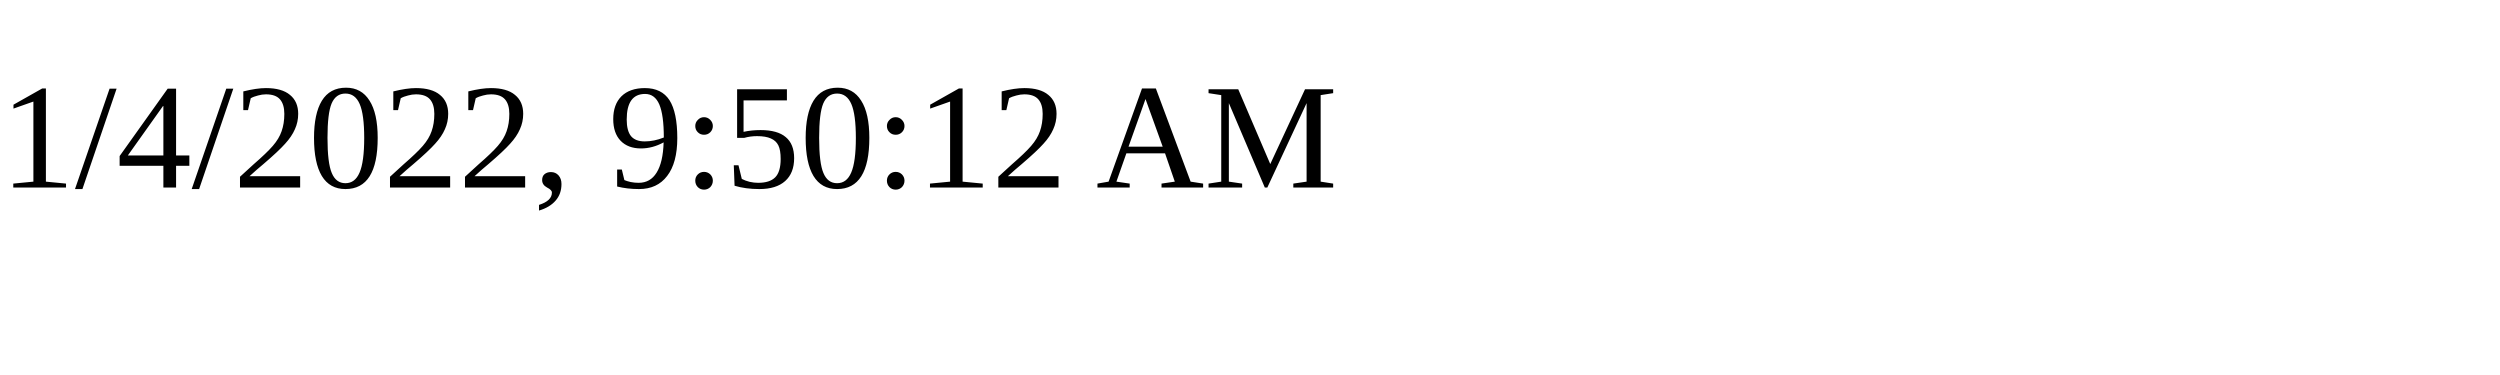
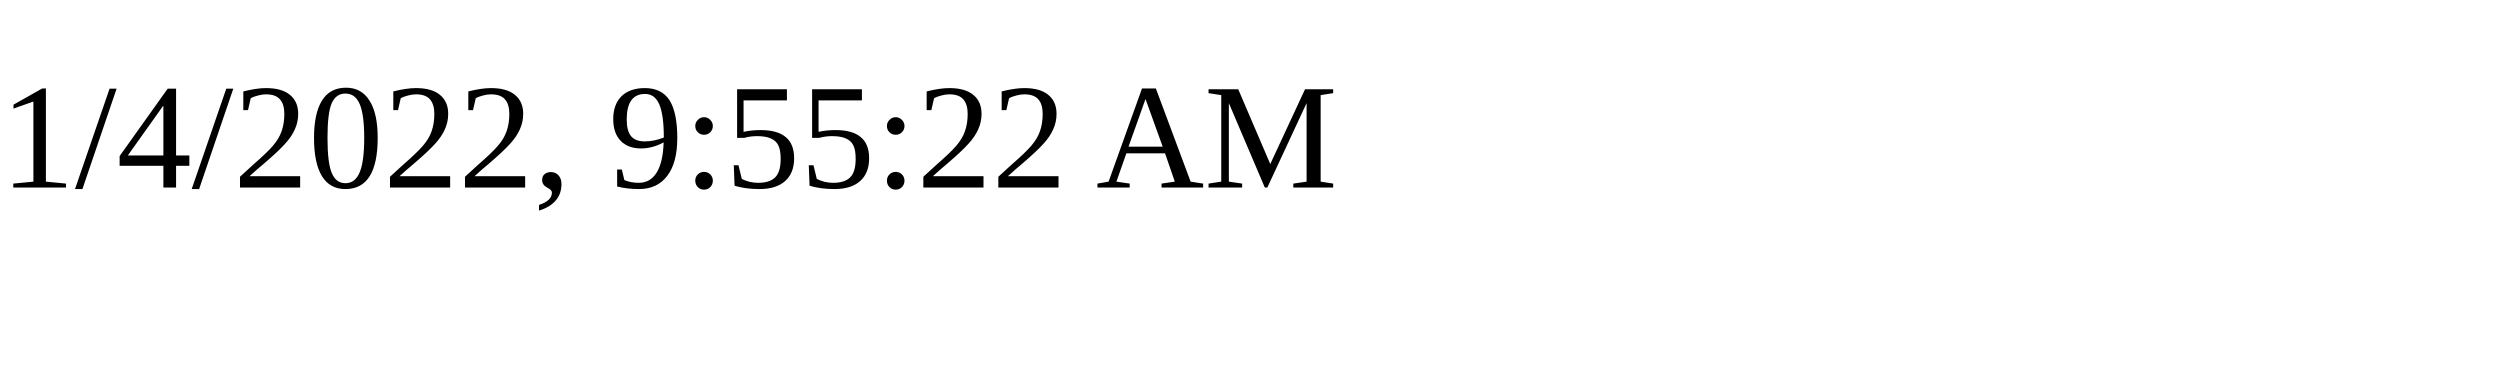
<svg xmlns="http://www.w3.org/2000/svg" height="30" width="200">
-   <text x="0" y="15">1/4/2022, 9:50:12 AM</text>
+   <text x="0" y="15">1/4/2022, 9:55:22 AM</text>
</svg>
